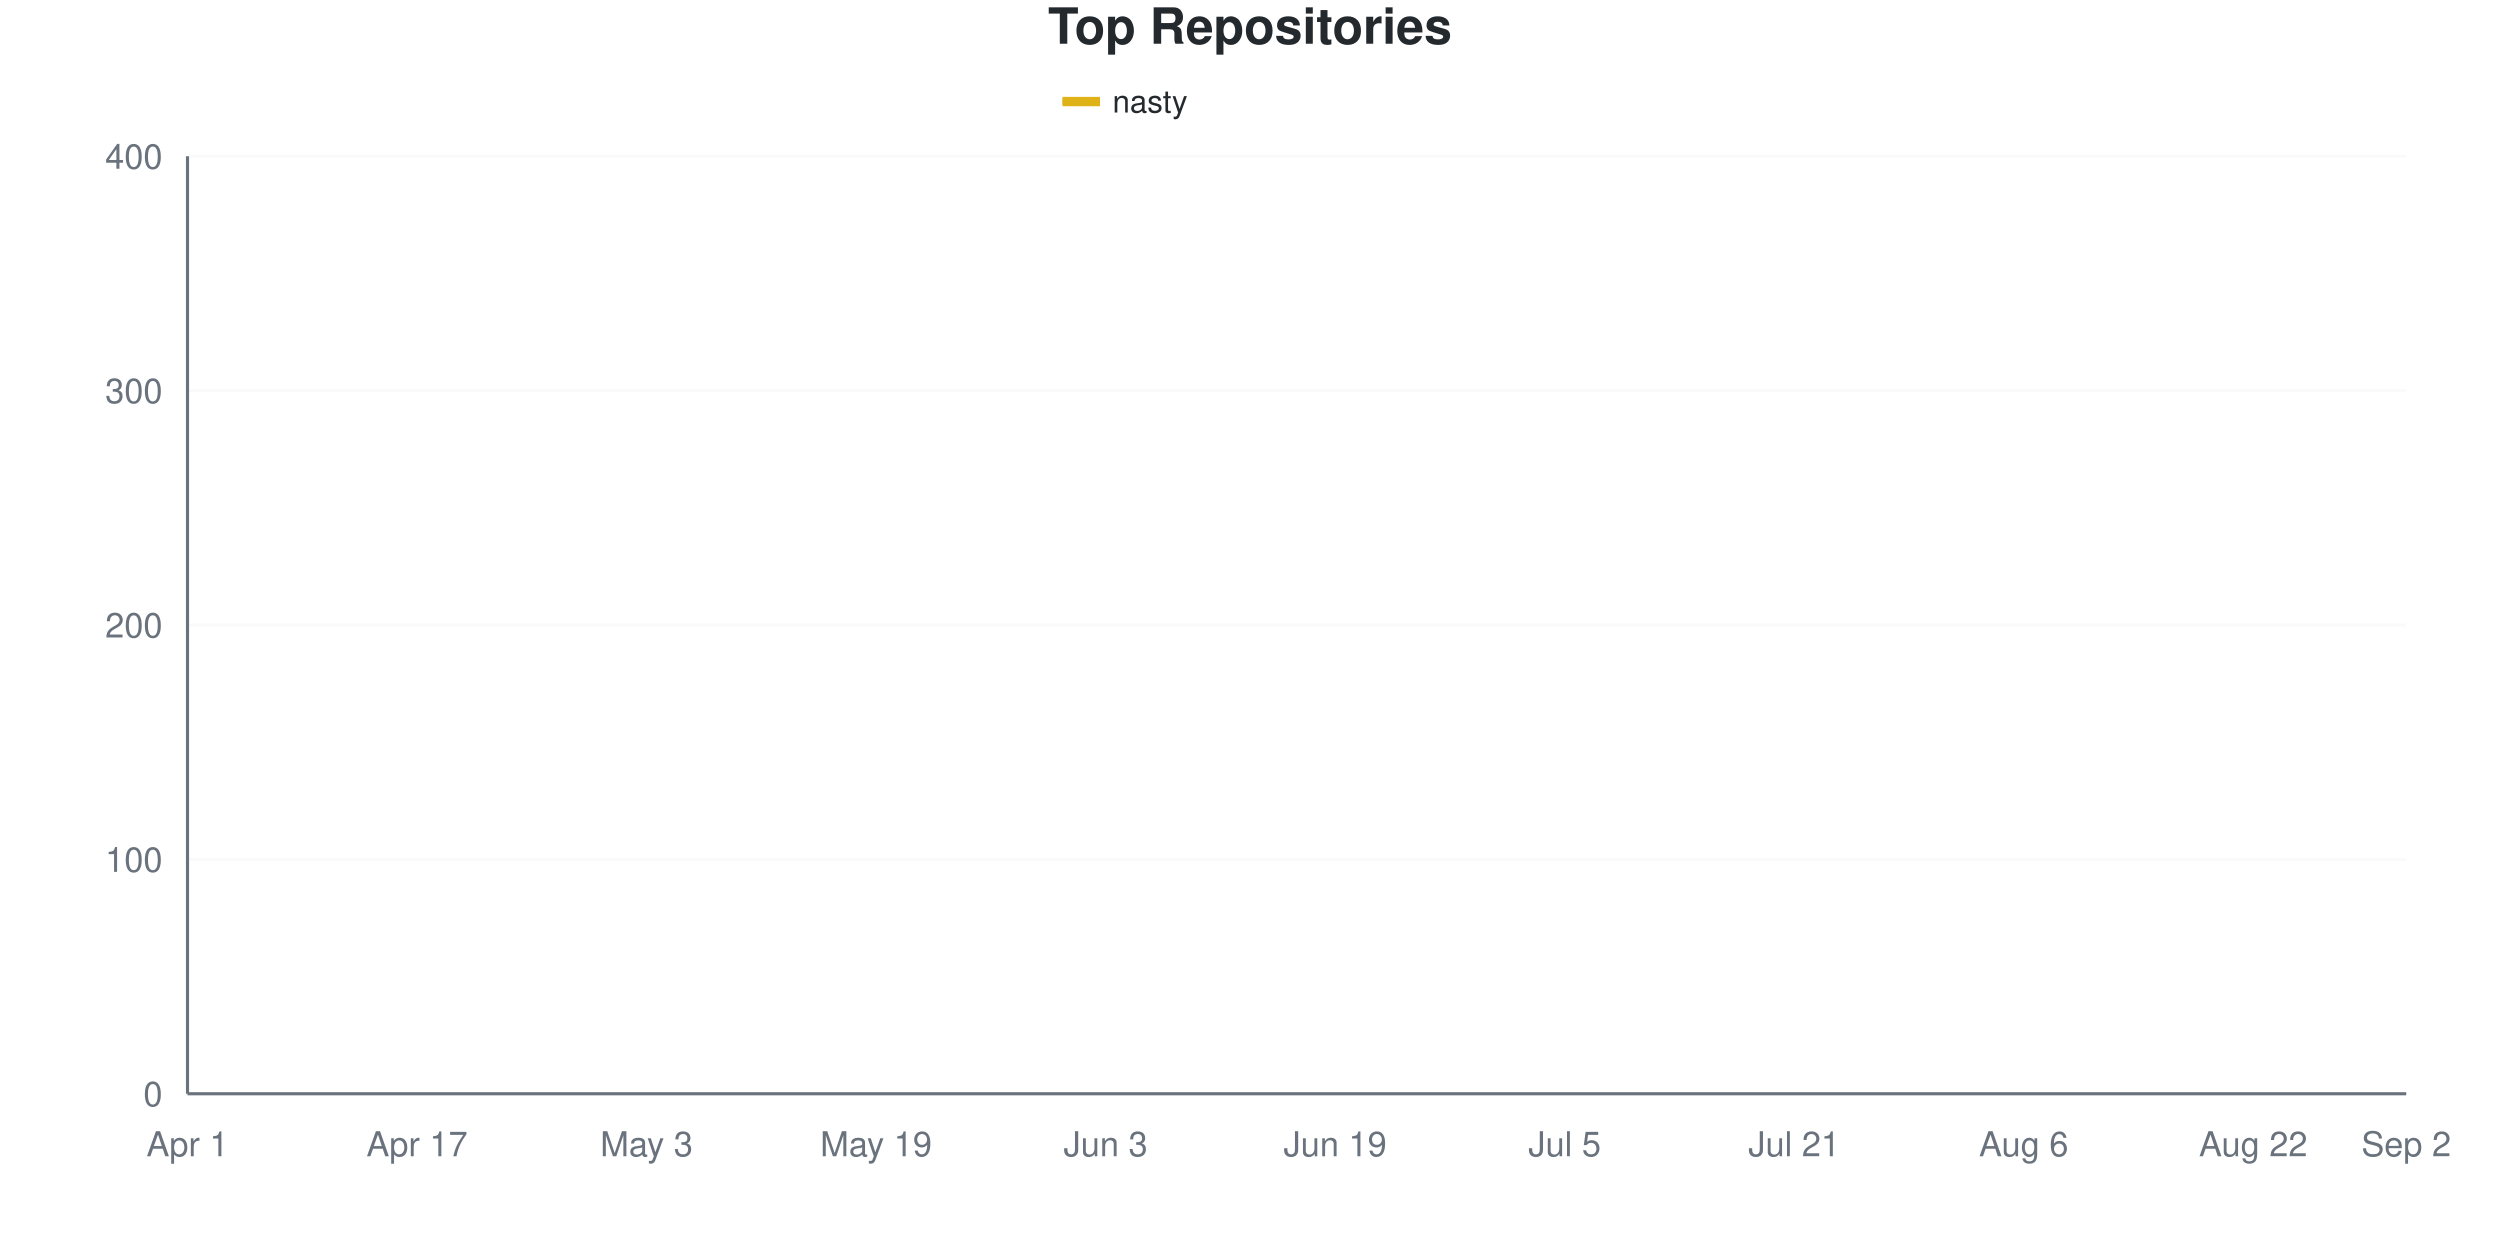
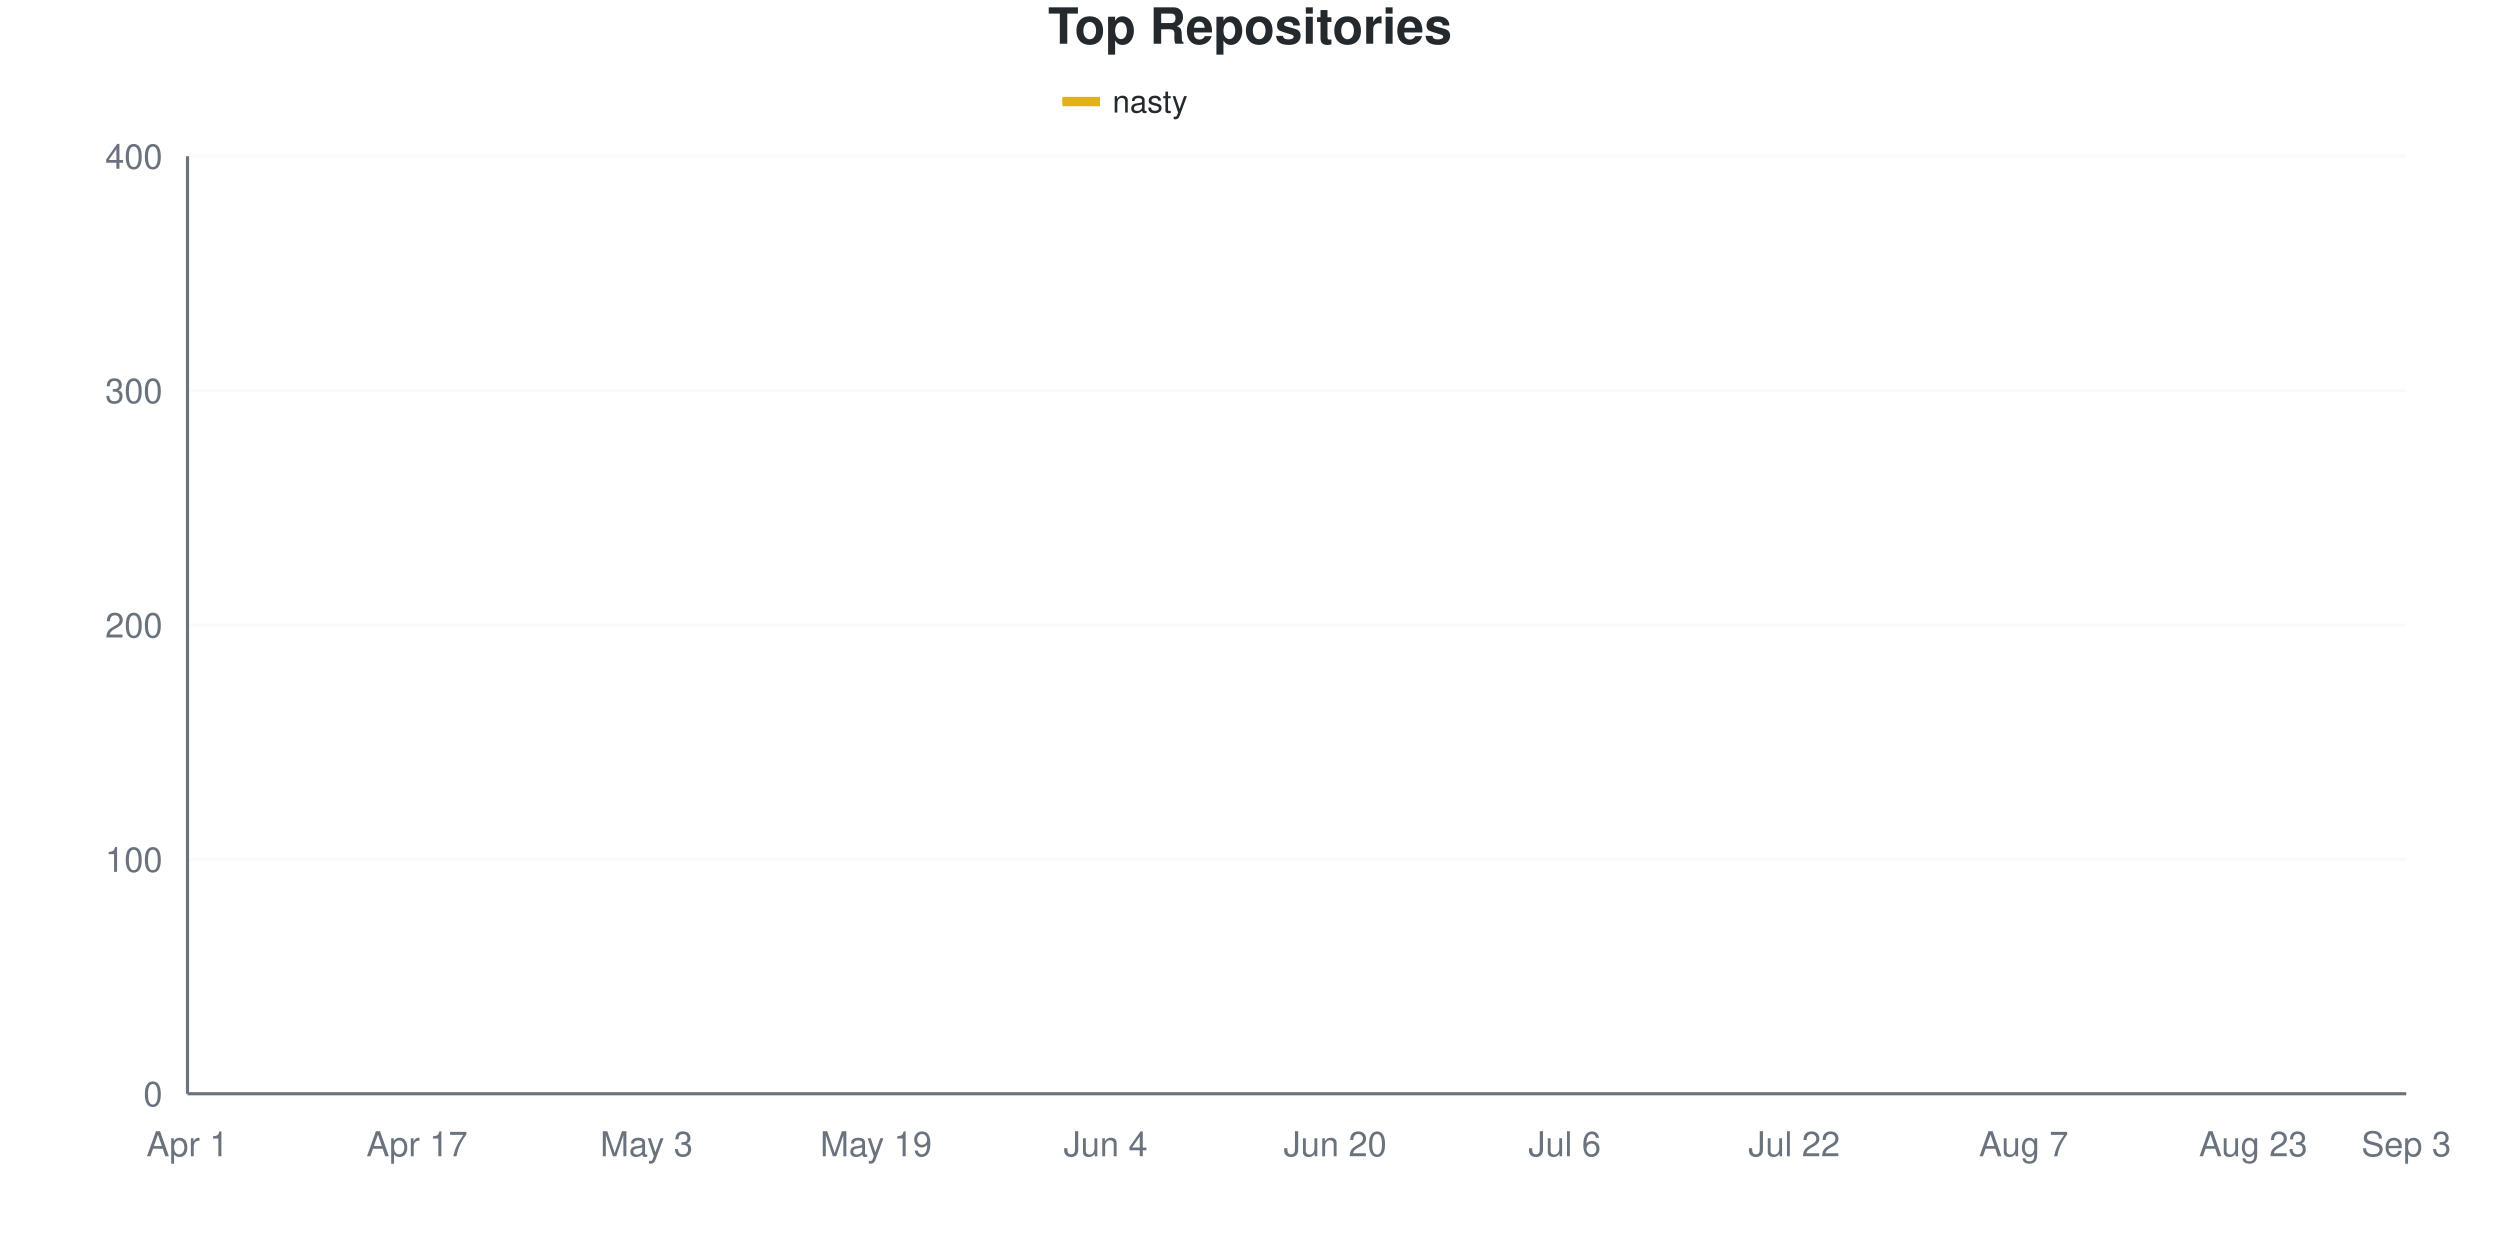
<svg xmlns="http://www.w3.org/2000/svg" viewBox="0 0 800 400" width="800" height="400">
  <style>
    @keyframes drawLine {
      to { stroke-dashoffset: 0; }
    }
    @keyframes fadeInPoint {
      from { opacity: 0; }
      to { opacity: 1; }
    }
    .data-line-0 {
-       stroke-dasharray: 1170;
-       stroke-dashoffset: 1170;
+       stroke-dasharray: 1173;
+       stroke-dashoffset: 1173;
      animation: drawLine 2s ease-out forwards;
    }
    .data-point {
      opacity: 0;
      animation: fadeInPoint 0.5s ease-out forwards;
    }
    .chart-bg { fill: #fff; }
    .chart-text { fill: #24292e; }
    .chart-muted { fill: #6a737d; }
    .chart-grid { stroke: #eee; }
    .chart-axis { stroke: #6a737d; }
    @media (prefers-color-scheme: dark) {
      .chart-bg { fill: #0d1117; }
      .chart-text { fill: #e6edf3; }
      .chart-muted { fill: #8b949e; }
      .chart-grid { stroke: #21262d; }
      .chart-axis { stroke: #8b949e; }
    }
  </style>
  <rect width="800" height="400" class="chart-bg" />
  <text x="400" y="14" text-anchor="middle" class="chart-text" font-size="16" font-weight="bold" font-family="-apple-system, BlinkMacSystemFont, 'Segoe UI', Helvetica, Arial, sans-serif">Top Repositories</text>
  <g class="legend">
    <rect x="340" y="31" width="12" height="3" fill="#dfb317" />
    <line x1="340" y1="32.5" x2="352" y2="32.5" stroke="#dfb317" stroke-width="2" />
    <text x="356" y="36" class="chart-text" font-size="10" font-family="-apple-system, BlinkMacSystemFont, 'Segoe UI', Helvetica, Arial, sans-serif">nasty</text>
  </g>
  <g class="grid">
    <line x1="60" y1="350" x2="770" y2="350" class="chart-grid" stroke-opacity="0.3" />
    <text x="52" y="354" text-anchor="end" class="chart-muted" font-size="11" font-family="-apple-system, BlinkMacSystemFont, 'Segoe UI', Helvetica, Arial, sans-serif">0</text>
    <line x1="60" y1="275" x2="770" y2="275" class="chart-grid" stroke-opacity="0.3" />
    <text x="52" y="279" text-anchor="end" class="chart-muted" font-size="11" font-family="-apple-system, BlinkMacSystemFont, 'Segoe UI', Helvetica, Arial, sans-serif">100</text>
    <line x1="60" y1="200" x2="770" y2="200" class="chart-grid" stroke-opacity="0.3" />
    <text x="52" y="204" text-anchor="end" class="chart-muted" font-size="11" font-family="-apple-system, BlinkMacSystemFont, 'Segoe UI', Helvetica, Arial, sans-serif">200</text>
    <line x1="60" y1="125" x2="770" y2="125" class="chart-grid" stroke-opacity="0.3" />
    <text x="52" y="129" text-anchor="end" class="chart-muted" font-size="11" font-family="-apple-system, BlinkMacSystemFont, 'Segoe UI', Helvetica, Arial, sans-serif">300</text>
    <line x1="60" y1="50" x2="770" y2="50" class="chart-grid" stroke-opacity="0.3" />
    <text x="52" y="54" text-anchor="end" class="chart-muted" font-size="11" font-family="-apple-system, BlinkMacSystemFont, 'Segoe UI', Helvetica, Arial, sans-serif">400</text>
  </g>
  <g class="milestones">
    
  </g>
  <g class="x-axis">
    <text x="60" y="370" text-anchor="middle" class="chart-muted" font-size="11" font-family="-apple-system, BlinkMacSystemFont, 'Segoe UI', Helvetica, Arial, sans-serif">Apr 1</text>
    <text x="133.448" y="370" text-anchor="middle" class="chart-muted" font-size="11" font-family="-apple-system, BlinkMacSystemFont, 'Segoe UI', Helvetica, Arial, sans-serif">Apr 17</text>
    <text x="206.897" y="370" text-anchor="middle" class="chart-muted" font-size="11" font-family="-apple-system, BlinkMacSystemFont, 'Segoe UI', Helvetica, Arial, sans-serif">May 3</text>
    <text x="280.345" y="370" text-anchor="middle" class="chart-muted" font-size="11" font-family="-apple-system, BlinkMacSystemFont, 'Segoe UI', Helvetica, Arial, sans-serif">May 19</text>
-     <text x="353.793" y="370" text-anchor="middle" class="chart-muted" font-size="11" font-family="-apple-system, BlinkMacSystemFont, 'Segoe UI', Helvetica, Arial, sans-serif">Jun 3</text>
-     <text x="427.241" y="370" text-anchor="middle" class="chart-muted" font-size="11" font-family="-apple-system, BlinkMacSystemFont, 'Segoe UI', Helvetica, Arial, sans-serif">Jun 19</text>
-     <text x="500.69" y="370" text-anchor="middle" class="chart-muted" font-size="11" font-family="-apple-system, BlinkMacSystemFont, 'Segoe UI', Helvetica, Arial, sans-serif">Jul 5</text>
-     <text x="574.138" y="370" text-anchor="middle" class="chart-muted" font-size="11" font-family="-apple-system, BlinkMacSystemFont, 'Segoe UI', Helvetica, Arial, sans-serif">Jul 21</text>
-     <text x="647.586" y="370" text-anchor="middle" class="chart-muted" font-size="11" font-family="-apple-system, BlinkMacSystemFont, 'Segoe UI', Helvetica, Arial, sans-serif">Aug 6</text>
-     <text x="721.034" y="370" text-anchor="middle" class="chart-muted" font-size="11" font-family="-apple-system, BlinkMacSystemFont, 'Segoe UI', Helvetica, Arial, sans-serif">Aug 22</text>
-     <text x="770" y="370" text-anchor="middle" class="chart-muted" font-size="11" font-family="-apple-system, BlinkMacSystemFont, 'Segoe UI', Helvetica, Arial, sans-serif">Sep 2</text>
+     <text x="353.793" y="370" text-anchor="middle" class="chart-muted" font-size="11" font-family="-apple-system, BlinkMacSystemFont, 'Segoe UI', Helvetica, Arial, sans-serif">Jun 4</text>
+     <text x="427.241" y="370" text-anchor="middle" class="chart-muted" font-size="11" font-family="-apple-system, BlinkMacSystemFont, 'Segoe UI', Helvetica, Arial, sans-serif">Jun 20</text>
+     <text x="500.69" y="370" text-anchor="middle" class="chart-muted" font-size="11" font-family="-apple-system, BlinkMacSystemFont, 'Segoe UI', Helvetica, Arial, sans-serif">Jul 6</text>
+     <text x="574.138" y="370" text-anchor="middle" class="chart-muted" font-size="11" font-family="-apple-system, BlinkMacSystemFont, 'Segoe UI', Helvetica, Arial, sans-serif">Jul 22</text>
+     <text x="647.586" y="370" text-anchor="middle" class="chart-muted" font-size="11" font-family="-apple-system, BlinkMacSystemFont, 'Segoe UI', Helvetica, Arial, sans-serif">Aug 7</text>
+     <text x="721.034" y="370" text-anchor="middle" class="chart-muted" font-size="11" font-family="-apple-system, BlinkMacSystemFont, 'Segoe UI', Helvetica, Arial, sans-serif">Aug 23</text>
+     <text x="770" y="370" text-anchor="middle" class="chart-muted" font-size="11" font-family="-apple-system, BlinkMacSystemFont, 'Segoe UI', Helvetica, Arial, sans-serif">Sep 3</text>
  </g>
  <line x1="60" y1="50" x2="60" y2="350" class="chart-axis" stroke-width="1" />
  <line x1="60" y1="350" x2="770" y2="350" class="chart-axis" stroke-width="1" />
-   <path d="M60,349.25 C68.161,345.5 76.322,343.25 84.483,338 C92.644,332.75 100.805,322.375 108.966,317.75 C117.126,313.125 125.287,313.5 133.448,310.25 C141.609,307 149.77,301.5 157.931,298.25 C166.092,295 174.253,292.414 182.414,290.75 C190.575,289.086 198.736,290.246 206.897,287.75 C215.057,285.254 223.218,277.915 231.379,275 C239.54,272.085 247.701,274.41 255.862,267.5 C264.023,260.59 272.184,236.125 280.345,227 C288.506,217.875 296.667,219 304.828,212.75 C312.989,206.5 321.149,195.75 329.31,189.5 C337.471,183.25 345.632,178.375 353.793,175.25 C361.954,172.125 370.115,172.875 378.276,170.75 C386.437,168.625 394.598,165 402.759,162.5 C410.92,160 419.08,157.625 427.241,155.75 C435.402,153.875 443.563,153 451.724,151.25 C459.885,149.5 468.046,146.625 476.207,145.25 C484.368,143.875 492.529,144.125 500.69,143 C508.851,141.875 517.011,140.25 525.172,138.5 C533.333,136.75 541.494,135 549.655,132.5 C557.816,130 565.977,125.625 574.138,123.5 C582.299,121.375 590.46,121.125 598.621,119.75 C606.782,118.375 614.943,116.625 623.103,115.25 C631.264,113.875 639.425,112.625 647.586,111.5 C655.747,110.375 663.908,109.75 672.069,108.5 C680.23,107.25 688.391,105.375 696.552,104 C704.713,102.625 712.874,102.375 721.034,100.25 C729.195,98.125 737.356,93.75 745.517,91.25 C753.678,88.75 761.839,87.25 770,85.25" fill="none" stroke="#dfb317" stroke-width="2.5" class="data-line-0" />
+   <path d="M60,349.25 C68.161,345.5 76.322,343.375 84.483,338 C92.644,332.625 100.805,321.625 108.966,317 C117.126,312.375 125.287,313.375 133.448,310.25 C141.609,307.125 149.77,301.5 157.931,298.25 C166.092,295 174.253,292.31 182.414,290.75 C190.575,289.19 198.736,290.313 206.897,287.75 C215.057,285.187 223.218,275.832 231.379,273.5 C239.54,271.168 247.701,273.028 255.862,267.5 C264.023,261.972 272.184,234.875 280.345,225.5 C288.506,216.125 296.667,217.25 304.828,211.25 C312.989,205.25 321.149,195.625 329.31,189.5 C337.471,183.375 345.632,177.428 353.793,174.5 C361.954,171.572 370.115,173.093 378.276,170.75 C386.437,168.407 394.598,162 402.759,159.5 C410.92,157 419.08,157.375 427.241,155.75 C435.402,154.125 443.563,151.5 451.724,149.75 C459.885,148 468.046,146.5 476.207,145.25 C484.368,144 492.529,143.75 500.69,142.25 C508.851,140.75 517.011,137.875 525.172,136.25 C533.333,134.625 541.494,134.625 549.655,132.5 C557.816,130.375 565.977,125.75 574.138,123.5 C582.299,121.25 590.46,120.375 598.621,119 C606.782,117.625 614.943,116.5 623.103,115.25 C631.264,114 639.425,112.625 647.586,111.5 C655.747,110.375 663.908,109.875 672.069,108.5 C680.23,107.125 688.391,104.75 696.552,103.25 C704.713,101.75 712.874,101.75 721.034,99.5 C729.195,97.25 737.356,92.125 745.517,89.75 C753.678,87.375 761.839,86.75 770,85.25" fill="none" stroke="#dfb317" stroke-width="2.5" class="data-line-0" />
  <g class="points">
    <circle cx="60" cy="349.25" r="4" fill="#dfb317" class="data-point" style="animation-delay: 1.50s" />
    <circle cx="84.483" cy="338" r="4" fill="#dfb317" class="data-point" style="animation-delay: 1.55s" />
-     <circle cx="108.966" cy="317.75" r="4" fill="#dfb317" class="data-point" style="animation-delay: 1.60s" />
+     <circle cx="108.966" cy="317" r="4" fill="#dfb317" class="data-point" style="animation-delay: 1.60s" />
    <circle cx="133.448" cy="310.25" r="4" fill="#dfb317" class="data-point" style="animation-delay: 1.65s" />
    <circle cx="157.931" cy="298.25" r="4" fill="#dfb317" class="data-point" style="animation-delay: 1.70s" />
    <circle cx="182.414" cy="290.75" r="4" fill="#dfb317" class="data-point" style="animation-delay: 1.75s" />
    <circle cx="206.897" cy="287.75" r="4" fill="#dfb317" class="data-point" style="animation-delay: 1.80s" />
-     <circle cx="231.379" cy="275" r="4" fill="#dfb317" class="data-point" style="animation-delay: 1.85s" />
+     <circle cx="231.379" cy="273.5" r="4" fill="#dfb317" class="data-point" style="animation-delay: 1.85s" />
    <circle cx="255.862" cy="267.5" r="4" fill="#dfb317" class="data-point" style="animation-delay: 1.90s" />
-     <circle cx="280.345" cy="227" r="4" fill="#dfb317" class="data-point" style="animation-delay: 1.95s" />
-     <circle cx="304.828" cy="212.75" r="4" fill="#dfb317" class="data-point" style="animation-delay: 2.00s" />
+     <circle cx="280.345" cy="225.5" r="4" fill="#dfb317" class="data-point" style="animation-delay: 1.95s" />
+     <circle cx="304.828" cy="211.25" r="4" fill="#dfb317" class="data-point" style="animation-delay: 2.00s" />
    <circle cx="329.31" cy="189.5" r="4" fill="#dfb317" class="data-point" style="animation-delay: 2.05s" />
-     <circle cx="353.793" cy="175.25" r="4" fill="#dfb317" class="data-point" style="animation-delay: 2.10s" />
+     <circle cx="353.793" cy="174.5" r="4" fill="#dfb317" class="data-point" style="animation-delay: 2.10s" />
    <circle cx="378.276" cy="170.75" r="4" fill="#dfb317" class="data-point" style="animation-delay: 2.15s" />
-     <circle cx="402.759" cy="162.5" r="4" fill="#dfb317" class="data-point" style="animation-delay: 2.20s" />
+     <circle cx="402.759" cy="159.5" r="4" fill="#dfb317" class="data-point" style="animation-delay: 2.20s" />
    <circle cx="427.241" cy="155.75" r="4" fill="#dfb317" class="data-point" style="animation-delay: 2.25s" />
-     <circle cx="451.724" cy="151.25" r="4" fill="#dfb317" class="data-point" style="animation-delay: 2.30s" />
+     <circle cx="451.724" cy="149.75" r="4" fill="#dfb317" class="data-point" style="animation-delay: 2.30s" />
    <circle cx="476.207" cy="145.25" r="4" fill="#dfb317" class="data-point" style="animation-delay: 2.35s" />
-     <circle cx="500.69" cy="143" r="4" fill="#dfb317" class="data-point" style="animation-delay: 2.40s" />
-     <circle cx="525.172" cy="138.5" r="4" fill="#dfb317" class="data-point" style="animation-delay: 2.45s" />
+     <circle cx="500.69" cy="142.25" r="4" fill="#dfb317" class="data-point" style="animation-delay: 2.40s" />
+     <circle cx="525.172" cy="136.25" r="4" fill="#dfb317" class="data-point" style="animation-delay: 2.45s" />
    <circle cx="549.655" cy="132.5" r="4" fill="#dfb317" class="data-point" style="animation-delay: 2.50s" />
    <circle cx="574.138" cy="123.5" r="4" fill="#dfb317" class="data-point" style="animation-delay: 2.55s" />
-     <circle cx="598.621" cy="119.75" r="4" fill="#dfb317" class="data-point" style="animation-delay: 2.60s" />
+     <circle cx="598.621" cy="119" r="4" fill="#dfb317" class="data-point" style="animation-delay: 2.60s" />
    <circle cx="623.103" cy="115.25" r="4" fill="#dfb317" class="data-point" style="animation-delay: 2.65s" />
    <circle cx="647.586" cy="111.5" r="4" fill="#dfb317" class="data-point" style="animation-delay: 2.70s" />
    <circle cx="672.069" cy="108.5" r="4" fill="#dfb317" class="data-point" style="animation-delay: 2.75s" />
-     <circle cx="696.552" cy="104" r="4" fill="#dfb317" class="data-point" style="animation-delay: 2.80s" />
-     <circle cx="721.034" cy="100.25" r="4" fill="#dfb317" class="data-point" style="animation-delay: 2.85s" />
-     <circle cx="745.517" cy="91.25" r="4" fill="#dfb317" class="data-point" style="animation-delay: 2.90s" />
+     <circle cx="696.552" cy="103.25" r="4" fill="#dfb317" class="data-point" style="animation-delay: 2.80s" />
+     <circle cx="721.034" cy="99.5" r="4" fill="#dfb317" class="data-point" style="animation-delay: 2.85s" />
+     <circle cx="745.517" cy="89.75" r="4" fill="#dfb317" class="data-point" style="animation-delay: 2.90s" />
    <circle cx="770" cy="85.25" r="4" fill="#dfb317" class="data-point" style="animation-delay: 2.95s" />
  </g>
</svg>
